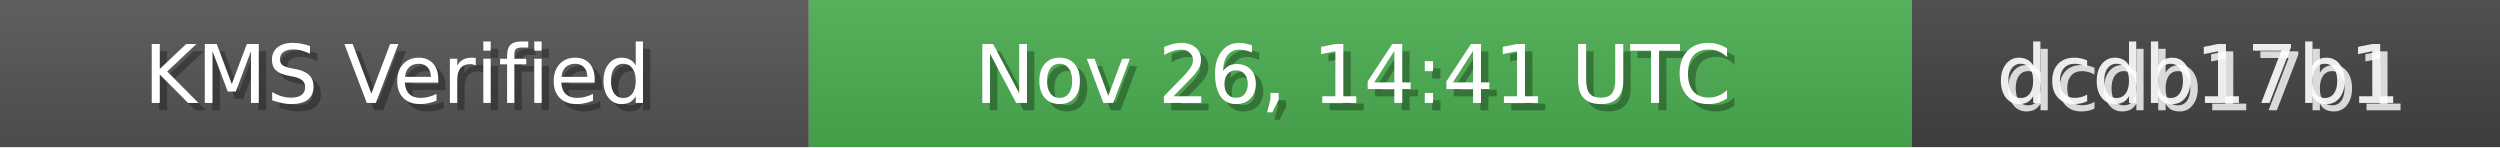
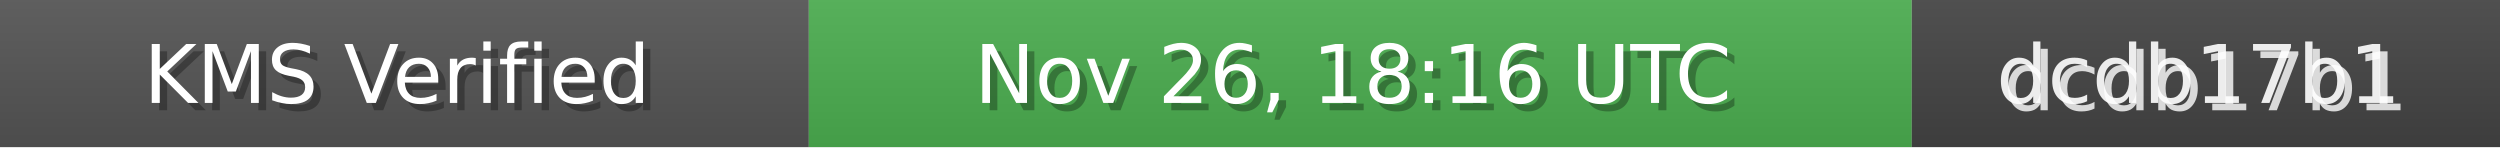
<svg xmlns="http://www.w3.org/2000/svg" width="340" height="20" role="img">
  <linearGradient id="bg" x2="0" y2="100%">
    <stop offset="0" stop-color="#bbb" stop-opacity=".1" />
    <stop offset="1" stop-opacity=".1" />
  </linearGradient>
  <rect width="110" height="20" fill="#555" />
  <rect x="110" width="150" height="20" fill="#4CAF50" />
  <rect x="260" width="80" height="20" fill="#444" />
  <rect width="340" height="20" fill="url(#bg)" />
  <g fill="#fff" text-anchor="middle" font-family="Verdana,Geneva,DejaVu Sans,sans-serif" font-size="11">
    <text x="55" y="15" fill="#000" fill-opacity=".3">KMS Verified</text>
    <text x="54" y="14">KMS Verified</text>
-     <text x="185" y="15" fill="#000" fill-opacity=".3">Nov 26, 14:41 UTC</text>
-     <text x="184" y="14">Nov 26, 14:41 UTC</text>
+     <text x="185" y="15" fill="#000" fill-opacity=".3">Nov 26, 18:16 UTC</text>
+     <text x="184" y="14">Nov 26, 18:16 UTC</text>
    <text x="300" y="15" fill="#fff" fill-opacity=".8">dcdb17b1</text>
    <text x="299" y="14" fill="#fff" fill-opacity=".9">dcdb17b1</text>
  </g>
</svg>
